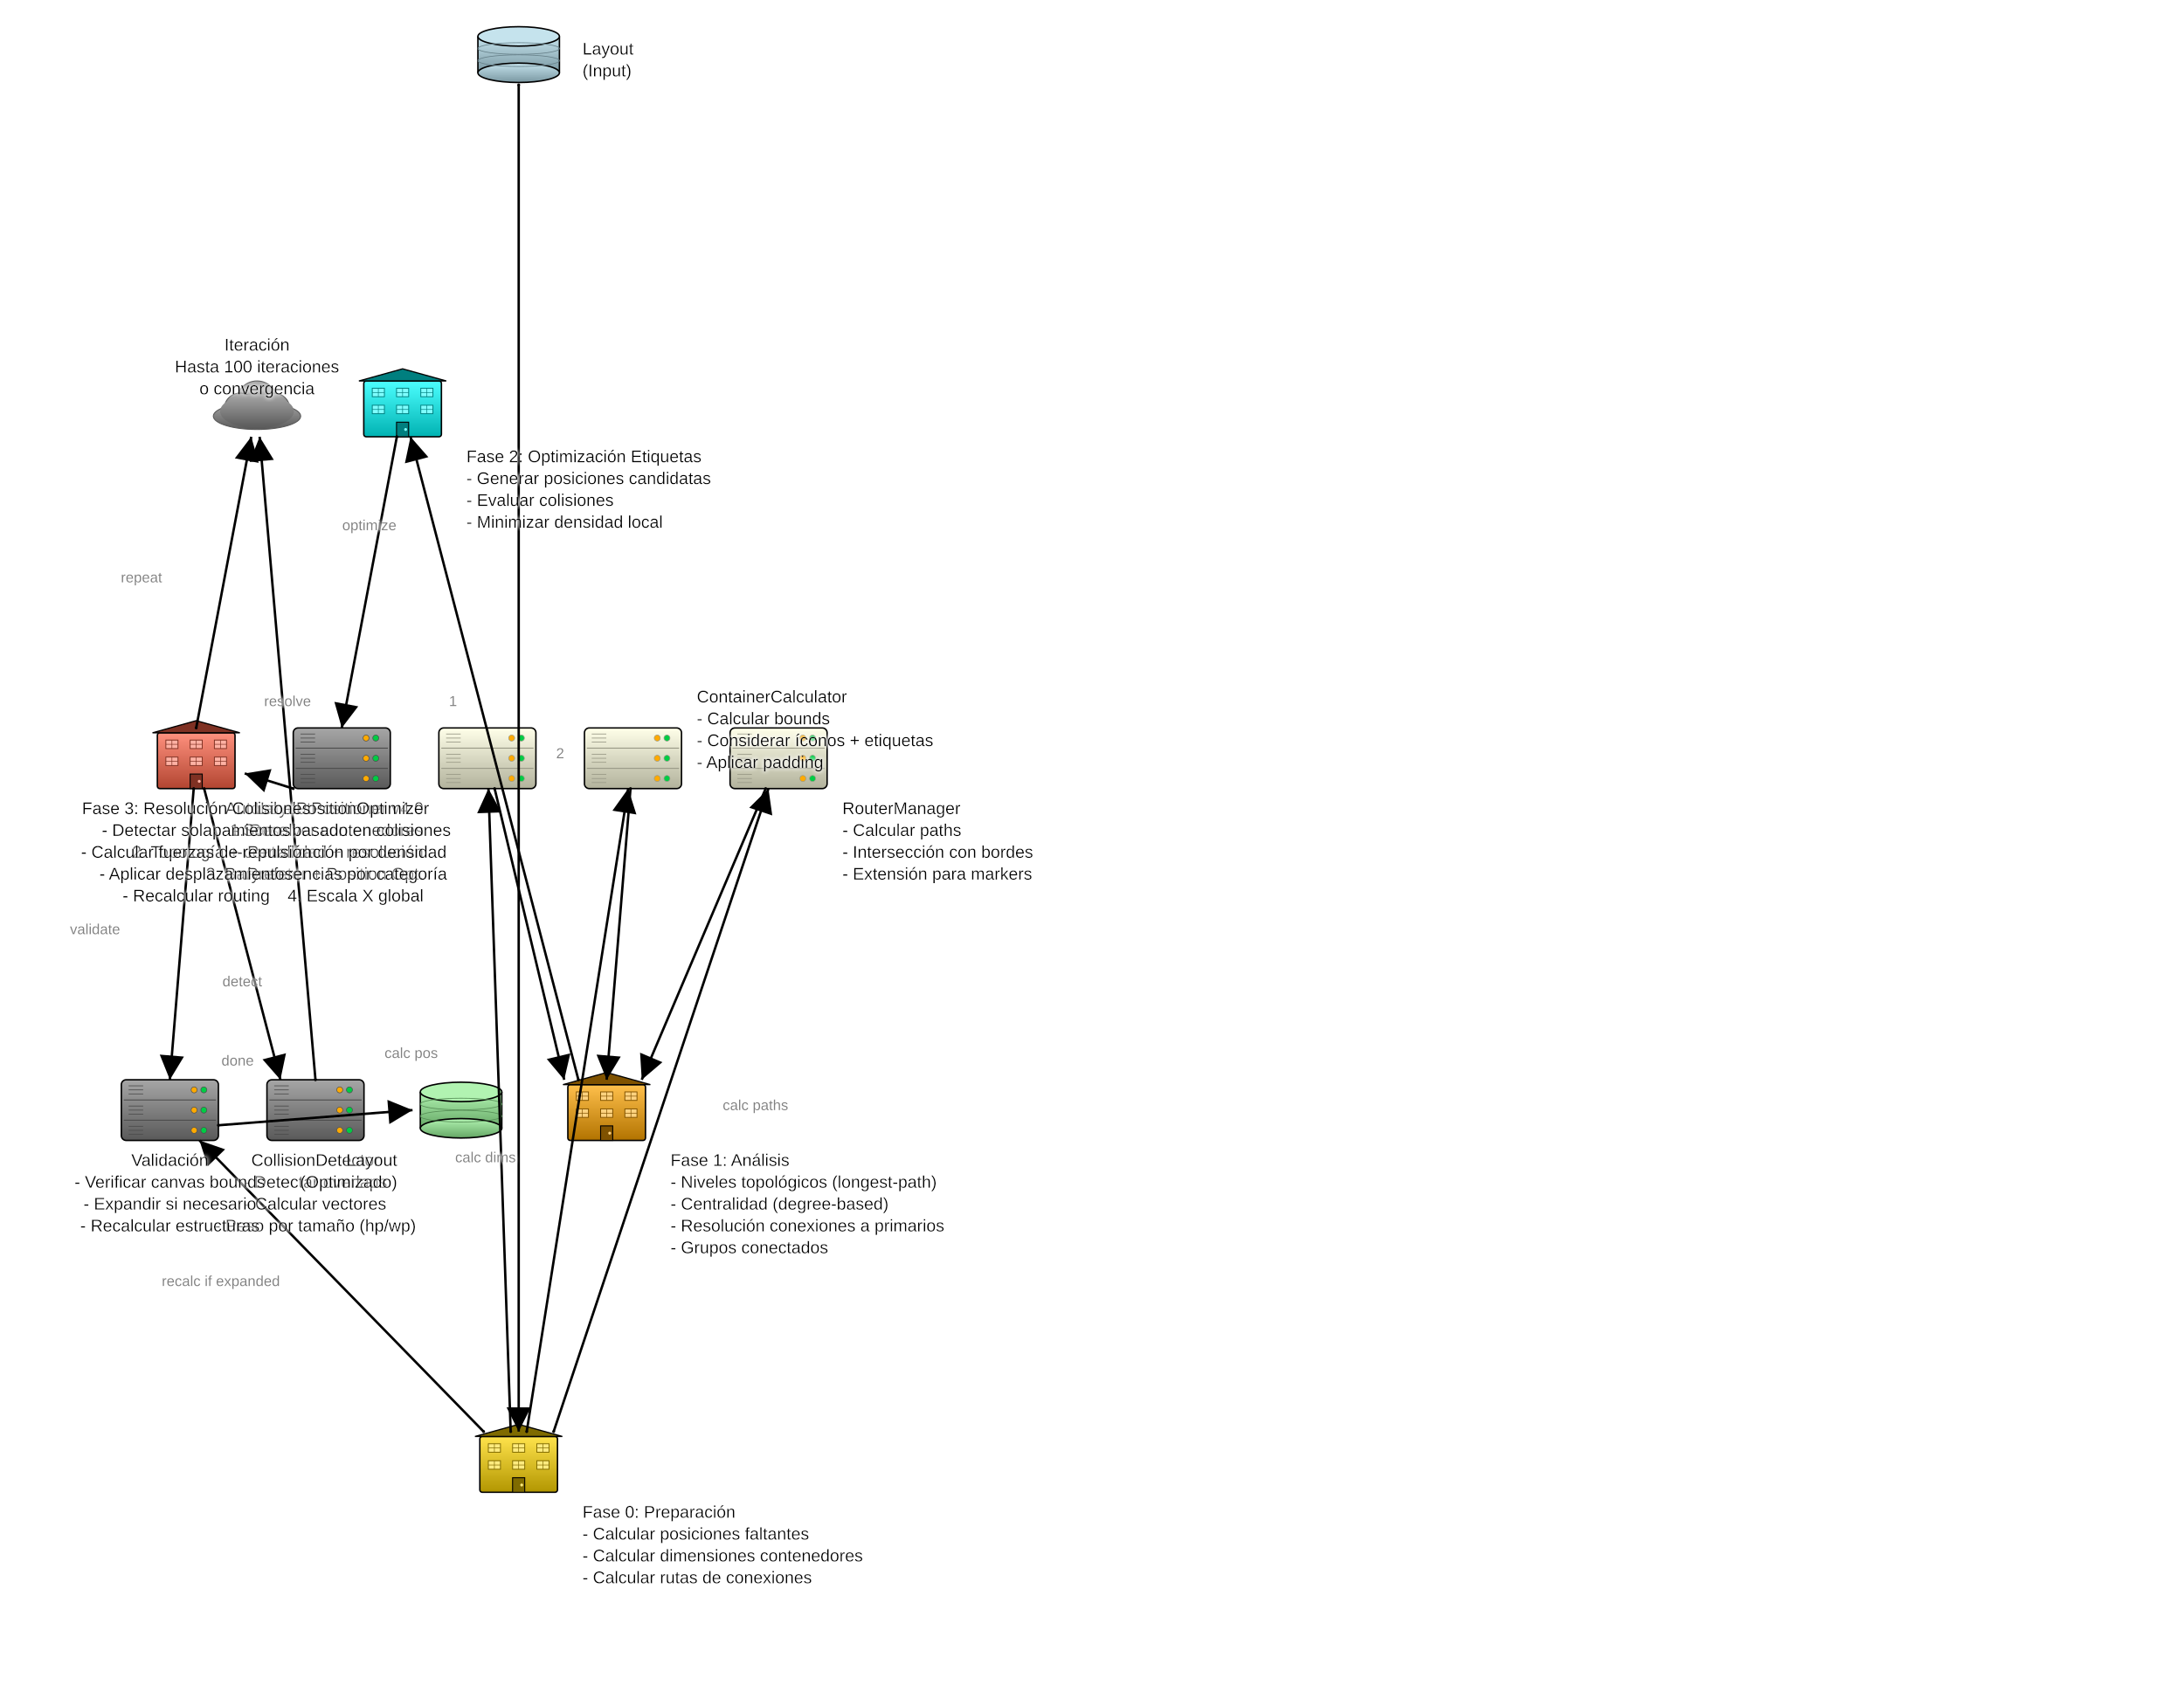
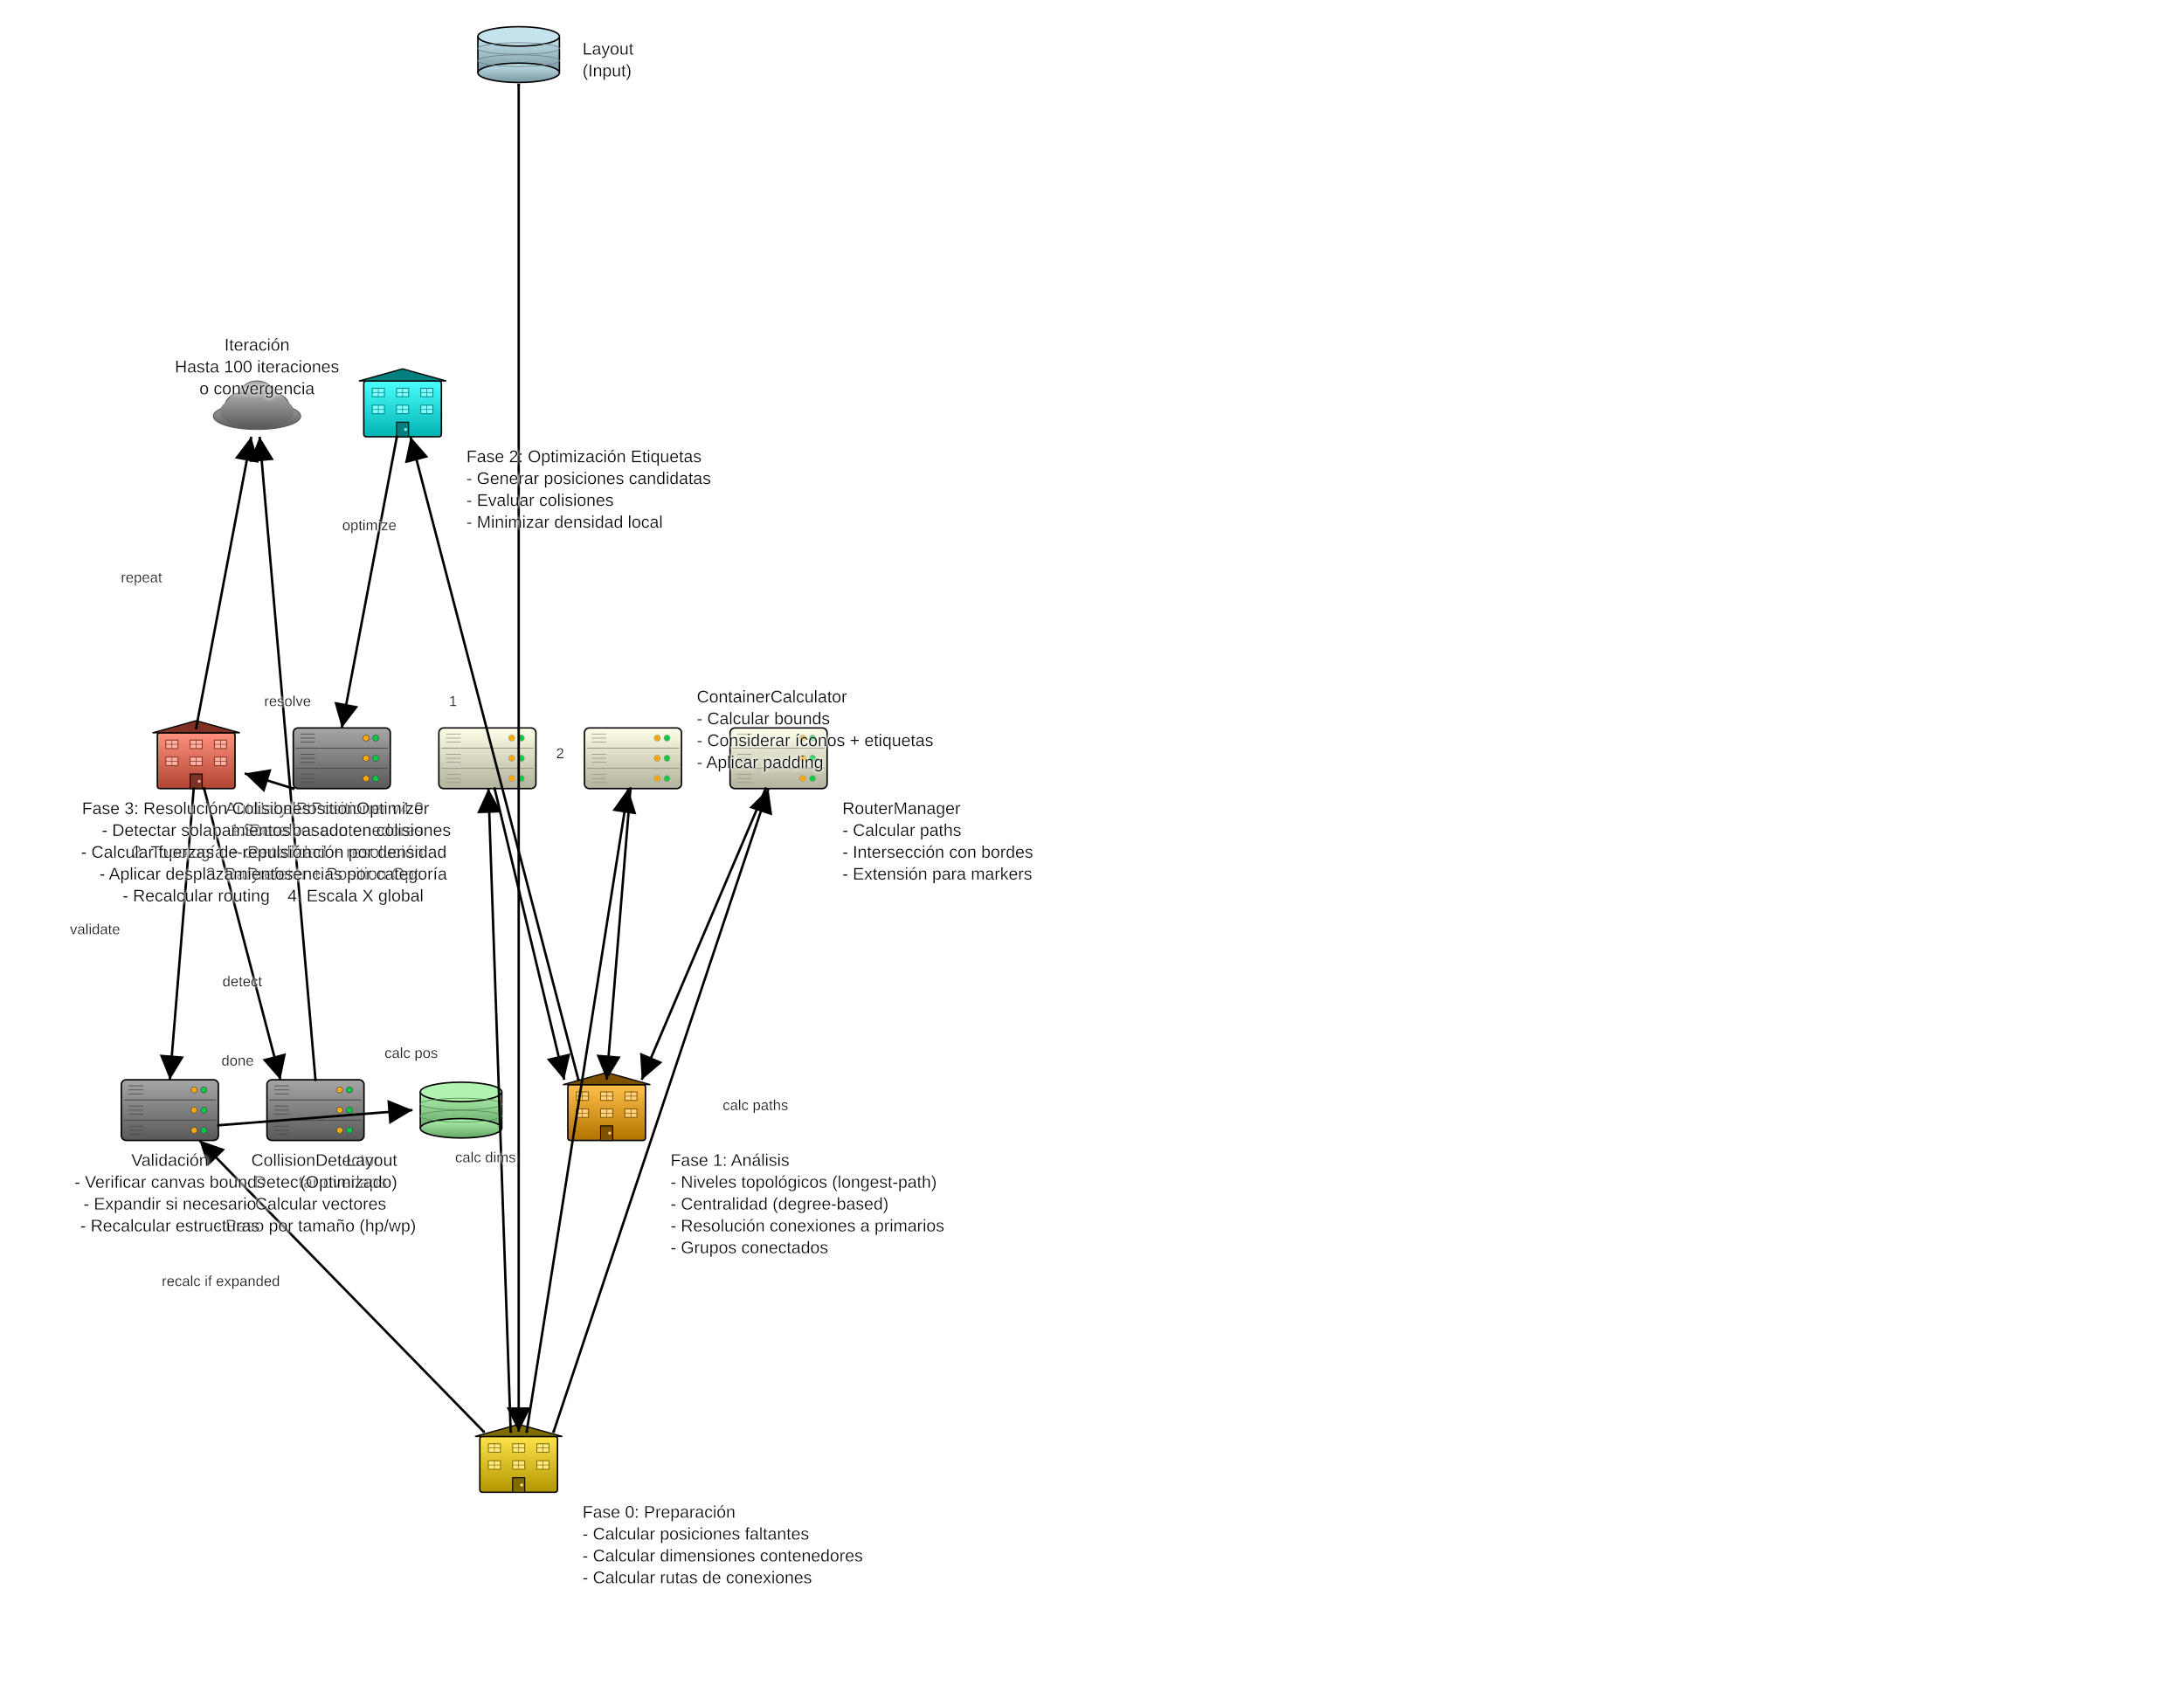
<svg xmlns="http://www.w3.org/2000/svg" baseProfile="full" height="1400" version="1.1" viewBox="0,0,1800,1400" width="1800">
  <defs>
    <filter height="140%" id="text-glow" width="140%" x="-20%" y="-20%">
      <feGaussianBlur in="SourceGraphic" result="blur" stdDeviation="2" />
      <feFlood flood-color="white" flood-opacity="1" result="color" />
      <feComposite in="color" in2="blur" operator="in" result="shadow" />
      <feMerge>
        <feMergeNode in="shadow" />
        <feMergeNode in="shadow" />
        <feMergeNode in="SourceGraphic" />
      </feMerge>
    </filter>
    <marker id="arrow-end" markerHeight="10" markerWidth="10" orient="auto" refX="10" refY="5">
      <path d="M 0 0 L 10 5 L 0 10 z" fill="black" />
    </marker>
    <marker id="arrow-start" markerHeight="10" markerWidth="10" orient="auto" refX="0" refY="5">
      <path d="M 10 0 L 0 5 L 10 10 z" fill="black" />
    </marker>
    <marker id="circle-start" markerHeight="2.4" markerUnits="userSpaceOnUse" markerWidth="2.4" orient="auto" refX="1.2" refY="1.2">
      <circle cx="1.2" cy="1.2" fill="black" r="1.2" />
    </marker>
    <marker id="circle-end" markerHeight="2.4" markerUnits="userSpaceOnUse" markerWidth="2.4" orient="auto" refX="1.2" refY="1.2">
      <circle cx="1.2" cy="1.2" fill="black" r="1.2" />
    </marker>
    <linearGradient id="gradient-input" x1="0%" x2="0%" y1="0%" y2="100%">
      <stop offset="0%" stop-color="#c5e3ed" />
      <stop offset="100%" stop-color="#7997a1" />
    </linearGradient>
    <linearGradient id="gradient-phase0" x1="0%" x2="0%" y1="0%" y2="100%">
      <stop offset="0%" stop-color="#ffe34c" />
      <stop offset="100%" stop-color="#b29600" />
    </linearGradient>
    <linearGradient id="gradient-positioner" x1="0%" x2="0%" y1="0%" y2="100%">
      <stop offset="0%" stop-color="#ffffe9" />
      <stop offset="100%" stop-color="#b2b29c" />
    </linearGradient>
    <linearGradient id="gradient-container-calc" x1="0%" x2="0%" y1="0%" y2="100%">
      <stop offset="0%" stop-color="#ffffe9" />
      <stop offset="100%" stop-color="#b2b29c" />
    </linearGradient>
    <linearGradient id="gradient-router" x1="0%" x2="0%" y1="0%" y2="100%">
      <stop offset="0%" stop-color="#ffffe9" />
      <stop offset="100%" stop-color="#b2b29c" />
    </linearGradient>
    <linearGradient id="gradient-phase1" x1="0%" x2="0%" y1="0%" y2="100%">
      <stop offset="0%" stop-color="#ffc04c" />
      <stop offset="100%" stop-color="#b27300" />
    </linearGradient>
    <linearGradient id="gradient-phase2" x1="0%" x2="0%" y1="0%" y2="100%">
      <stop offset="0%" stop-color="#4cffff" />
      <stop offset="100%" stop-color="#00b2b2" />
    </linearGradient>
    <linearGradient id="gradient-label-optimizer" x1="0%" x2="0%" y1="0%" y2="100%">
      <stop offset="0%" stop-color="#a6a6a6" />
      <stop offset="100%" stop-color="#595959" />
    </linearGradient>
    <linearGradient id="gradient-phase3" x1="0%" x2="0%" y1="0%" y2="100%">
      <stop offset="0%" stop-color="#ff917e" />
      <stop offset="100%" stop-color="#b24531" />
    </linearGradient>
    <linearGradient id="gradient-collision-detector" x1="0%" x2="0%" y1="0%" y2="100%">
      <stop offset="0%" stop-color="#a6a6a6" />
      <stop offset="100%" stop-color="#595959" />
    </linearGradient>
    <linearGradient id="gradient-iterative" x1="0%" x2="0%" y1="0%" y2="100%">
      <stop offset="0%" stop-color="#a6a6a6" />
      <stop offset="100%" stop-color="#595959" />
    </linearGradient>
    <linearGradient id="gradient-validation" x1="0%" x2="0%" y1="0%" y2="100%">
      <stop offset="0%" stop-color="#a6a6a6" />
      <stop offset="100%" stop-color="#595959" />
    </linearGradient>
    <linearGradient id="gradient-output" x1="0%" x2="0%" y1="0%" y2="100%">
      <stop offset="0%" stop-color="#b1f3b1" />
      <stop offset="100%" stop-color="#64a664" />
    </linearGradient>
  </defs>
  <g id="input">
    <rect fill="url(#gradient-input)" height="30.0" stroke="none" width="67.2" x="393.868" y="30.0" />
    <line stroke="black" stroke-width="1.2" x1="393.868" x2="393.868" y1="30.0" y2="60.0" />
    <line stroke="black" stroke-width="1.2" x1="461.068" x2="461.068" y1="30.0" y2="60.0" />
    <ellipse cx="427.468" cy="60.0" fill="url(#gradient-input)" rx="33.6" ry="8" stroke="black" stroke-width="1.2" />
    <ellipse cx="427.468" cy="30.0" fill="#c5e3ed" rx="33.6" ry="8" stroke="black" stroke-width="1.2" />
    <ellipse cx="427.468" cy="40.0" fill="none" rx="33.6" ry="4.8" stroke="#67818a" stroke-width="0.6" />
    <ellipse cx="427.468" cy="50.0" fill="none" rx="33.6" ry="4.8" stroke="#67818a" stroke-width="0.6" />
  </g>
  <g id="phase0">
    <rect fill="url(#gradient-phase0)" height="46" rx="2" ry="2" stroke="black" stroke-width="1.2" width="64" x="395.468" y="1184.0" />
    <polygon fill="#7f6b00" points="391.468,1184.0 427.468,1174.0 463.468,1184.0" stroke="black" stroke-width="1.0" />
    <rect fill="#ffeb7f" height="7" stroke="#7f6b00" stroke-width="0.7" width="10" x="402.468" y="1190.0" />
    <line stroke="#7f6b00" stroke-width="0.5" x1="407.468" x2="407.468" y1="1190.0" y2="1197.0" />
    <line stroke="#7f6b00" stroke-width="0.5" x1="402.468" x2="412.468" y1="1193.5" y2="1193.5" />
    <rect fill="#ffeb7f" height="7" stroke="#7f6b00" stroke-width="0.7" width="10" x="422.468" y="1190.0" />
    <line stroke="#7f6b00" stroke-width="0.5" x1="427.468" x2="427.468" y1="1190.0" y2="1197.0" />
    <line stroke="#7f6b00" stroke-width="0.5" x1="422.468" x2="432.468" y1="1193.5" y2="1193.5" />
    <rect fill="#ffeb7f" height="7" stroke="#7f6b00" stroke-width="0.7" width="10" x="442.468" y="1190.0" />
    <line stroke="#7f6b00" stroke-width="0.5" x1="447.468" x2="447.468" y1="1190.0" y2="1197.0" />
    <line stroke="#7f6b00" stroke-width="0.5" x1="442.468" x2="452.468" y1="1193.5" y2="1193.5" />
    <rect fill="#ffeb7f" height="7" stroke="#7f6b00" stroke-width="0.7" width="10" x="402.468" y="1204.0" />
    <line stroke="#7f6b00" stroke-width="0.5" x1="407.468" x2="407.468" y1="1204.0" y2="1211.0" />
    <line stroke="#7f6b00" stroke-width="0.5" x1="402.468" x2="412.468" y1="1207.5" y2="1207.5" />
    <rect fill="#ffeb7f" height="7" stroke="#7f6b00" stroke-width="0.7" width="10" x="422.468" y="1204.0" />
    <line stroke="#7f6b00" stroke-width="0.5" x1="427.468" x2="427.468" y1="1204.0" y2="1211.0" />
    <line stroke="#7f6b00" stroke-width="0.5" x1="422.468" x2="432.468" y1="1207.5" y2="1207.5" />
    <rect fill="#ffeb7f" height="7" stroke="#7f6b00" stroke-width="0.7" width="10" x="442.468" y="1204.0" />
    <line stroke="#7f6b00" stroke-width="0.5" x1="447.468" x2="447.468" y1="1204.0" y2="1211.0" />
    <line stroke="#7f6b00" stroke-width="0.5" x1="442.468" x2="452.468" y1="1207.5" y2="1207.5" />
    <rect fill="#7f6b00" height="12" stroke="black" stroke-width="0.8" width="10" x="422.468" y="1218.0" />
    <circle cx="429.968" cy="1224.0" fill="#ffeb7f" r="1.2" />
  </g>
  <g id="positioner">
    <rect fill="url(#gradient-positioner)" height="50" rx="4" ry="4" stroke="black" stroke-width="1.2" width="80" x="361.692" y="600.0" />
    <line stroke="#999986" stroke-width="0.8" x1="363.692" x2="439.692" y1="616.667" y2="616.667" />
    <line stroke="#999986" stroke-width="0.8" x1="363.692" x2="439.692" y1="633.333" y2="633.333" />
    <circle cx="429.692" cy="608.333" fill="#00cc44" r="2.5" stroke="#999986" stroke-width="0.5" />
    <circle cx="421.692" cy="608.333" fill="#ffaa00" r="2.5" stroke="#999986" stroke-width="0.5" />
    <circle cx="429.692" cy="625.0" fill="#00cc44" r="2.5" stroke="#999986" stroke-width="0.5" />
    <circle cx="421.692" cy="625.0" fill="#ffaa00" r="2.5" stroke="#999986" stroke-width="0.5" />
    <circle cx="429.692" cy="641.667" fill="#00cc44" r="2.5" stroke="#999986" stroke-width="0.5" />
    <circle cx="421.692" cy="641.667" fill="#ffaa00" r="2.5" stroke="#999986" stroke-width="0.5" />
    <line stroke="#999986" stroke-width="0.6" x1="367.692" x2="379.692" y1="605.0" y2="605.0" />
    <line stroke="#999986" stroke-width="0.6" x1="367.692" x2="379.692" y1="608.333" y2="608.333" />
    <line stroke="#999986" stroke-width="0.6" x1="367.692" x2="379.692" y1="611.667" y2="611.667" />
    <line stroke="#999986" stroke-width="0.6" x1="367.692" x2="379.692" y1="621.667" y2="621.667" />
    <line stroke="#999986" stroke-width="0.6" x1="367.692" x2="379.692" y1="625.0" y2="625.0" />
    <line stroke="#999986" stroke-width="0.6" x1="367.692" x2="379.692" y1="628.333" y2="628.333" />
    <line stroke="#999986" stroke-width="0.6" x1="367.692" x2="379.692" y1="638.333" y2="638.333" />
    <line stroke="#999986" stroke-width="0.6" x1="367.692" x2="379.692" y1="641.667" y2="641.667" />
    <line stroke="#999986" stroke-width="0.6" x1="367.692" x2="379.692" y1="645.0" y2="645.0" />
  </g>
  <g id="container-calc">
    <rect fill="url(#gradient-container-calc)" height="50" rx="4" ry="4" stroke="black" stroke-width="1.2" width="80" x="481.692" y="600.0" />
    <line stroke="#999986" stroke-width="0.8" x1="483.692" x2="559.692" y1="616.667" y2="616.667" />
    <line stroke="#999986" stroke-width="0.8" x1="483.692" x2="559.692" y1="633.333" y2="633.333" />
    <circle cx="549.692" cy="608.333" fill="#00cc44" r="2.5" stroke="#999986" stroke-width="0.5" />
    <circle cx="541.692" cy="608.333" fill="#ffaa00" r="2.5" stroke="#999986" stroke-width="0.5" />
    <circle cx="549.692" cy="625.0" fill="#00cc44" r="2.5" stroke="#999986" stroke-width="0.5" />
    <circle cx="541.692" cy="625.0" fill="#ffaa00" r="2.5" stroke="#999986" stroke-width="0.5" />
    <circle cx="549.692" cy="641.667" fill="#00cc44" r="2.5" stroke="#999986" stroke-width="0.5" />
    <circle cx="541.692" cy="641.667" fill="#ffaa00" r="2.5" stroke="#999986" stroke-width="0.5" />
    <line stroke="#999986" stroke-width="0.6" x1="487.692" x2="499.692" y1="605.0" y2="605.0" />
    <line stroke="#999986" stroke-width="0.6" x1="487.692" x2="499.692" y1="608.333" y2="608.333" />
    <line stroke="#999986" stroke-width="0.6" x1="487.692" x2="499.692" y1="611.667" y2="611.667" />
    <line stroke="#999986" stroke-width="0.6" x1="487.692" x2="499.692" y1="621.667" y2="621.667" />
    <line stroke="#999986" stroke-width="0.6" x1="487.692" x2="499.692" y1="625.0" y2="625.0" />
    <line stroke="#999986" stroke-width="0.6" x1="487.692" x2="499.692" y1="628.333" y2="628.333" />
    <line stroke="#999986" stroke-width="0.6" x1="487.692" x2="499.692" y1="638.333" y2="638.333" />
    <line stroke="#999986" stroke-width="0.6" x1="487.692" x2="499.692" y1="641.667" y2="641.667" />
    <line stroke="#999986" stroke-width="0.6" x1="487.692" x2="499.692" y1="645.0" y2="645.0" />
  </g>
  <g id="router">
    <rect fill="url(#gradient-router)" height="50" rx="4" ry="4" stroke="black" stroke-width="1.2" width="80" x="601.692" y="600.0" />
    <line stroke="#999986" stroke-width="0.8" x1="603.692" x2="679.692" y1="616.667" y2="616.667" />
    <line stroke="#999986" stroke-width="0.8" x1="603.692" x2="679.692" y1="633.333" y2="633.333" />
    <circle cx="669.692" cy="608.333" fill="#00cc44" r="2.5" stroke="#999986" stroke-width="0.5" />
    <circle cx="661.692" cy="608.333" fill="#ffaa00" r="2.5" stroke="#999986" stroke-width="0.5" />
    <circle cx="669.692" cy="625.0" fill="#00cc44" r="2.5" stroke="#999986" stroke-width="0.5" />
    <circle cx="661.692" cy="625.0" fill="#ffaa00" r="2.5" stroke="#999986" stroke-width="0.5" />
    <circle cx="669.692" cy="641.667" fill="#00cc44" r="2.5" stroke="#999986" stroke-width="0.5" />
    <circle cx="661.692" cy="641.667" fill="#ffaa00" r="2.5" stroke="#999986" stroke-width="0.5" />
    <line stroke="#999986" stroke-width="0.6" x1="607.692" x2="619.692" y1="605.0" y2="605.0" />
    <line stroke="#999986" stroke-width="0.6" x1="607.692" x2="619.692" y1="608.333" y2="608.333" />
    <line stroke="#999986" stroke-width="0.6" x1="607.692" x2="619.692" y1="611.667" y2="611.667" />
    <line stroke="#999986" stroke-width="0.6" x1="607.692" x2="619.692" y1="621.667" y2="621.667" />
    <line stroke="#999986" stroke-width="0.6" x1="607.692" x2="619.692" y1="625.0" y2="625.0" />
    <line stroke="#999986" stroke-width="0.6" x1="607.692" x2="619.692" y1="628.333" y2="628.333" />
    <line stroke="#999986" stroke-width="0.6" x1="607.692" x2="619.692" y1="638.333" y2="638.333" />
    <line stroke="#999986" stroke-width="0.6" x1="607.692" x2="619.692" y1="641.667" y2="641.667" />
    <line stroke="#999986" stroke-width="0.6" x1="607.692" x2="619.692" y1="645.0" y2="645.0" />
  </g>
  <g id="phase1">
    <rect fill="url(#gradient-phase1)" height="46" rx="2" ry="2" stroke="black" stroke-width="1.2" width="64" x="468.0" y="894.0" />
    <polygon fill="#7f5200" points="464.0,894.0 500.0,884.0 536.0,894.0" stroke="black" stroke-width="1.0" />
    <rect fill="#ffd27f" height="7" stroke="#7f5200" stroke-width="0.7" width="10" x="475.0" y="900.0" />
    <line stroke="#7f5200" stroke-width="0.5" x1="480.0" x2="480.0" y1="900.0" y2="907.0" />
    <line stroke="#7f5200" stroke-width="0.5" x1="475.0" x2="485.0" y1="903.5" y2="903.5" />
    <rect fill="#ffd27f" height="7" stroke="#7f5200" stroke-width="0.7" width="10" x="495.0" y="900.0" />
    <line stroke="#7f5200" stroke-width="0.5" x1="500.0" x2="500.0" y1="900.0" y2="907.0" />
    <line stroke="#7f5200" stroke-width="0.5" x1="495.0" x2="505.0" y1="903.5" y2="903.5" />
    <rect fill="#ffd27f" height="7" stroke="#7f5200" stroke-width="0.7" width="10" x="515.0" y="900.0" />
    <line stroke="#7f5200" stroke-width="0.5" x1="520.0" x2="520.0" y1="900.0" y2="907.0" />
    <line stroke="#7f5200" stroke-width="0.5" x1="515.0" x2="525.0" y1="903.5" y2="903.5" />
    <rect fill="#ffd27f" height="7" stroke="#7f5200" stroke-width="0.7" width="10" x="475.0" y="914.0" />
    <line stroke="#7f5200" stroke-width="0.5" x1="480.0" x2="480.0" y1="914.0" y2="921.0" />
    <line stroke="#7f5200" stroke-width="0.5" x1="475.0" x2="485.0" y1="917.5" y2="917.5" />
    <rect fill="#ffd27f" height="7" stroke="#7f5200" stroke-width="0.7" width="10" x="495.0" y="914.0" />
    <line stroke="#7f5200" stroke-width="0.5" x1="500.0" x2="500.0" y1="914.0" y2="921.0" />
    <line stroke="#7f5200" stroke-width="0.5" x1="495.0" x2="505.0" y1="917.5" y2="917.5" />
    <rect fill="#ffd27f" height="7" stroke="#7f5200" stroke-width="0.7" width="10" x="515.0" y="914.0" />
    <line stroke="#7f5200" stroke-width="0.5" x1="520.0" x2="520.0" y1="914.0" y2="921.0" />
    <line stroke="#7f5200" stroke-width="0.5" x1="515.0" x2="525.0" y1="917.5" y2="917.5" />
    <rect fill="#7f5200" height="12" stroke="black" stroke-width="0.8" width="10" x="495.0" y="928.0" />
    <circle cx="502.5" cy="934.0" fill="#ffd27f" r="1.2" />
  </g>
  <g id="phase2">
    <rect fill="url(#gradient-phase2)" height="46" rx="2" ry="2" stroke="black" stroke-width="1.2" width="64" x="299.809" y="314.0" />
    <polygon fill="#007f7f" points="295.809,314.0 331.809,304.0 367.809,314.0" stroke="black" stroke-width="1.0" />
    <rect fill="#7fffff" height="7" stroke="#007f7f" stroke-width="0.7" width="10" x="306.809" y="320.0" />
    <line stroke="#007f7f" stroke-width="0.5" x1="311.809" x2="311.809" y1="320.0" y2="327.0" />
    <line stroke="#007f7f" stroke-width="0.5" x1="306.809" x2="316.809" y1="323.5" y2="323.5" />
    <rect fill="#7fffff" height="7" stroke="#007f7f" stroke-width="0.7" width="10" x="326.809" y="320.0" />
    <line stroke="#007f7f" stroke-width="0.5" x1="331.809" x2="331.809" y1="320.0" y2="327.0" />
    <line stroke="#007f7f" stroke-width="0.5" x1="326.809" x2="336.809" y1="323.5" y2="323.5" />
    <rect fill="#7fffff" height="7" stroke="#007f7f" stroke-width="0.7" width="10" x="346.809" y="320.0" />
    <line stroke="#007f7f" stroke-width="0.5" x1="351.809" x2="351.809" y1="320.0" y2="327.0" />
    <line stroke="#007f7f" stroke-width="0.5" x1="346.809" x2="356.809" y1="323.5" y2="323.5" />
    <rect fill="#7fffff" height="7" stroke="#007f7f" stroke-width="0.7" width="10" x="306.809" y="334.0" />
    <line stroke="#007f7f" stroke-width="0.5" x1="311.809" x2="311.809" y1="334.0" y2="341.0" />
    <line stroke="#007f7f" stroke-width="0.5" x1="306.809" x2="316.809" y1="337.5" y2="337.5" />
    <rect fill="#7fffff" height="7" stroke="#007f7f" stroke-width="0.7" width="10" x="326.809" y="334.0" />
    <line stroke="#007f7f" stroke-width="0.5" x1="331.809" x2="331.809" y1="334.0" y2="341.0" />
    <line stroke="#007f7f" stroke-width="0.5" x1="326.809" x2="336.809" y1="337.5" y2="337.5" />
    <rect fill="#7fffff" height="7" stroke="#007f7f" stroke-width="0.7" width="10" x="346.809" y="334.0" />
    <line stroke="#007f7f" stroke-width="0.5" x1="351.809" x2="351.809" y1="334.0" y2="341.0" />
    <line stroke="#007f7f" stroke-width="0.5" x1="346.809" x2="356.809" y1="337.5" y2="337.5" />
    <rect fill="#007f7f" height="12" stroke="black" stroke-width="0.8" width="10" x="326.809" y="348.0" />
    <circle cx="334.309" cy="354.0" fill="#7fffff" r="1.2" />
  </g>
  <g id="label-optimizer">
    <rect fill="url(#gradient-label-optimizer)" height="50" rx="4" ry="4" stroke="black" stroke-width="1.2" width="80" x="241.692" y="600.0" />
    <line stroke="#4c4c4c" stroke-width="0.8" x1="243.692" x2="319.692" y1="616.667" y2="616.667" />
    <line stroke="#4c4c4c" stroke-width="0.8" x1="243.692" x2="319.692" y1="633.333" y2="633.333" />
    <circle cx="309.692" cy="608.333" fill="#00cc44" r="2.5" stroke="#4c4c4c" stroke-width="0.5" />
    <circle cx="301.692" cy="608.333" fill="#ffaa00" r="2.5" stroke="#4c4c4c" stroke-width="0.5" />
    <circle cx="309.692" cy="625.0" fill="#00cc44" r="2.5" stroke="#4c4c4c" stroke-width="0.5" />
    <circle cx="301.692" cy="625.0" fill="#ffaa00" r="2.5" stroke="#4c4c4c" stroke-width="0.5" />
    <circle cx="309.692" cy="641.667" fill="#00cc44" r="2.5" stroke="#4c4c4c" stroke-width="0.5" />
    <circle cx="301.692" cy="641.667" fill="#ffaa00" r="2.5" stroke="#4c4c4c" stroke-width="0.5" />
    <line stroke="#4c4c4c" stroke-width="0.6" x1="247.692" x2="259.692" y1="605.0" y2="605.0" />
    <line stroke="#4c4c4c" stroke-width="0.6" x1="247.692" x2="259.692" y1="608.333" y2="608.333" />
    <line stroke="#4c4c4c" stroke-width="0.6" x1="247.692" x2="259.692" y1="611.667" y2="611.667" />
    <line stroke="#4c4c4c" stroke-width="0.6" x1="247.692" x2="259.692" y1="621.667" y2="621.667" />
    <line stroke="#4c4c4c" stroke-width="0.6" x1="247.692" x2="259.692" y1="625.0" y2="625.0" />
    <line stroke="#4c4c4c" stroke-width="0.6" x1="247.692" x2="259.692" y1="628.333" y2="628.333" />
    <line stroke="#4c4c4c" stroke-width="0.6" x1="247.692" x2="259.692" y1="638.333" y2="638.333" />
    <line stroke="#4c4c4c" stroke-width="0.6" x1="247.692" x2="259.692" y1="641.667" y2="641.667" />
    <line stroke="#4c4c4c" stroke-width="0.6" x1="247.692" x2="259.692" y1="645.0" y2="645.0" />
  </g>
  <g id="phase3">
    <rect fill="url(#gradient-phase3)" height="46" rx="2" ry="2" stroke="black" stroke-width="1.2" width="64" x="129.692" y="604.0" />
    <polygon fill="#7f3123" points="125.692,604.0 161.692,594.0 197.692,604.0" stroke="black" stroke-width="1.0" />
    <rect fill="#ffb1a3" height="7" stroke="#7f3123" stroke-width="0.7" width="10" x="136.692" y="610.0" />
    <line stroke="#7f3123" stroke-width="0.5" x1="141.692" x2="141.692" y1="610.0" y2="617.0" />
    <line stroke="#7f3123" stroke-width="0.5" x1="136.692" x2="146.692" y1="613.5" y2="613.5" />
    <rect fill="#ffb1a3" height="7" stroke="#7f3123" stroke-width="0.7" width="10" x="156.692" y="610.0" />
    <line stroke="#7f3123" stroke-width="0.5" x1="161.692" x2="161.692" y1="610.0" y2="617.0" />
    <line stroke="#7f3123" stroke-width="0.5" x1="156.692" x2="166.692" y1="613.5" y2="613.5" />
    <rect fill="#ffb1a3" height="7" stroke="#7f3123" stroke-width="0.7" width="10" x="176.692" y="610.0" />
    <line stroke="#7f3123" stroke-width="0.5" x1="181.692" x2="181.692" y1="610.0" y2="617.0" />
    <line stroke="#7f3123" stroke-width="0.5" x1="176.692" x2="186.692" y1="613.5" y2="613.5" />
    <rect fill="#ffb1a3" height="7" stroke="#7f3123" stroke-width="0.7" width="10" x="136.692" y="624.0" />
    <line stroke="#7f3123" stroke-width="0.5" x1="141.692" x2="141.692" y1="624.0" y2="631.0" />
    <line stroke="#7f3123" stroke-width="0.5" x1="136.692" x2="146.692" y1="627.5" y2="627.5" />
    <rect fill="#ffb1a3" height="7" stroke="#7f3123" stroke-width="0.7" width="10" x="156.692" y="624.0" />
    <line stroke="#7f3123" stroke-width="0.5" x1="161.692" x2="161.692" y1="624.0" y2="631.0" />
    <line stroke="#7f3123" stroke-width="0.5" x1="156.692" x2="166.692" y1="627.5" y2="627.5" />
    <rect fill="#ffb1a3" height="7" stroke="#7f3123" stroke-width="0.7" width="10" x="176.692" y="624.0" />
    <line stroke="#7f3123" stroke-width="0.5" x1="181.692" x2="181.692" y1="624.0" y2="631.0" />
    <line stroke="#7f3123" stroke-width="0.5" x1="176.692" x2="186.692" y1="627.5" y2="627.5" />
    <rect fill="#7f3123" height="12" stroke="black" stroke-width="0.8" width="10" x="156.692" y="638.0" />
    <circle cx="164.192" cy="644.0" fill="#ffb1a3" r="1.2" />
  </g>
  <g id="collision-detector">
    <rect fill="url(#gradient-collision-detector)" height="50" rx="4" ry="4" stroke="black" stroke-width="1.2" width="80" x="220.0" y="890.0" />
    <line stroke="#4c4c4c" stroke-width="0.8" x1="222.0" x2="298.0" y1="906.667" y2="906.667" />
    <line stroke="#4c4c4c" stroke-width="0.8" x1="222.0" x2="298.0" y1="923.333" y2="923.333" />
    <circle cx="288.0" cy="898.333" fill="#00cc44" r="2.5" stroke="#4c4c4c" stroke-width="0.5" />
    <circle cx="280.0" cy="898.333" fill="#ffaa00" r="2.5" stroke="#4c4c4c" stroke-width="0.5" />
    <circle cx="288.0" cy="915.0" fill="#00cc44" r="2.5" stroke="#4c4c4c" stroke-width="0.5" />
    <circle cx="280.0" cy="915.0" fill="#ffaa00" r="2.5" stroke="#4c4c4c" stroke-width="0.5" />
    <circle cx="288.0" cy="931.667" fill="#00cc44" r="2.5" stroke="#4c4c4c" stroke-width="0.5" />
    <circle cx="280.0" cy="931.667" fill="#ffaa00" r="2.5" stroke="#4c4c4c" stroke-width="0.5" />
    <line stroke="#4c4c4c" stroke-width="0.6" x1="226.0" x2="238.0" y1="895.0" y2="895.0" />
    <line stroke="#4c4c4c" stroke-width="0.6" x1="226.0" x2="238.0" y1="898.333" y2="898.333" />
    <line stroke="#4c4c4c" stroke-width="0.6" x1="226.0" x2="238.0" y1="901.667" y2="901.667" />
    <line stroke="#4c4c4c" stroke-width="0.6" x1="226.0" x2="238.0" y1="911.667" y2="911.667" />
    <line stroke="#4c4c4c" stroke-width="0.6" x1="226.0" x2="238.0" y1="915.0" y2="915.0" />
    <line stroke="#4c4c4c" stroke-width="0.6" x1="226.0" x2="238.0" y1="918.333" y2="918.333" />
    <line stroke="#4c4c4c" stroke-width="0.6" x1="226.0" x2="238.0" y1="928.333" y2="928.333" />
    <line stroke="#4c4c4c" stroke-width="0.6" x1="226.0" x2="238.0" y1="931.667" y2="931.667" />
    <line stroke="#4c4c4c" stroke-width="0.6" x1="226.0" x2="238.0" y1="935.0" y2="935.0" />
  </g>
  <g id="iterative">
    <ellipse cx="211.809" cy="343.0" fill="url(#gradient-iterative)" rx="36.0" ry="11.0" stroke="#595959" stroke-width="0.8" />
    <circle cx="211.809" cy="331.0" fill="url(#gradient-iterative)" r="17.0" stroke="#595959" stroke-width="0.8" />
    <circle cx="197.809" cy="337.0" fill="url(#gradient-iterative)" r="13.0" stroke="#595959" stroke-width="0.8" />
    <circle cx="225.809" cy="337.0" fill="url(#gradient-iterative)" r="13.0" stroke="#595959" stroke-width="0.8" />
    <ellipse cx="211.809" cy="339.0" fill="url(#gradient-iterative)" rx="30.4" ry="14" stroke="none" />
  </g>
  <g id="validation">
    <rect fill="url(#gradient-validation)" height="50" rx="4" ry="4" stroke="black" stroke-width="1.2" width="80" x="100.0" y="890.0" />
    <line stroke="#4c4c4c" stroke-width="0.8" x1="102.0" x2="178.0" y1="906.667" y2="906.667" />
    <line stroke="#4c4c4c" stroke-width="0.8" x1="102.0" x2="178.0" y1="923.333" y2="923.333" />
    <circle cx="168.0" cy="898.333" fill="#00cc44" r="2.5" stroke="#4c4c4c" stroke-width="0.5" />
    <circle cx="160.0" cy="898.333" fill="#ffaa00" r="2.5" stroke="#4c4c4c" stroke-width="0.5" />
    <circle cx="168.0" cy="915.0" fill="#00cc44" r="2.5" stroke="#4c4c4c" stroke-width="0.5" />
    <circle cx="160.0" cy="915.0" fill="#ffaa00" r="2.5" stroke="#4c4c4c" stroke-width="0.5" />
    <circle cx="168.0" cy="931.667" fill="#00cc44" r="2.5" stroke="#4c4c4c" stroke-width="0.5" />
    <circle cx="160.0" cy="931.667" fill="#ffaa00" r="2.5" stroke="#4c4c4c" stroke-width="0.5" />
    <line stroke="#4c4c4c" stroke-width="0.6" x1="106.0" x2="118.0" y1="895.0" y2="895.0" />
    <line stroke="#4c4c4c" stroke-width="0.6" x1="106.0" x2="118.0" y1="898.333" y2="898.333" />
    <line stroke="#4c4c4c" stroke-width="0.6" x1="106.0" x2="118.0" y1="901.667" y2="901.667" />
    <line stroke="#4c4c4c" stroke-width="0.6" x1="106.0" x2="118.0" y1="911.667" y2="911.667" />
    <line stroke="#4c4c4c" stroke-width="0.6" x1="106.0" x2="118.0" y1="915.0" y2="915.0" />
    <line stroke="#4c4c4c" stroke-width="0.6" x1="106.0" x2="118.0" y1="918.333" y2="918.333" />
    <line stroke="#4c4c4c" stroke-width="0.6" x1="106.0" x2="118.0" y1="928.333" y2="928.333" />
    <line stroke="#4c4c4c" stroke-width="0.6" x1="106.0" x2="118.0" y1="931.667" y2="931.667" />
    <line stroke="#4c4c4c" stroke-width="0.6" x1="106.0" x2="118.0" y1="935.0" y2="935.0" />
  </g>
  <g id="output">
    <rect fill="url(#gradient-output)" height="30.0" stroke="none" width="67.2" x="346.4" y="900.0" />
    <line stroke="black" stroke-width="1.2" x1="346.4" x2="346.4" y1="900.0" y2="930.0" />
    <line stroke="black" stroke-width="1.2" x1="413.6" x2="413.6" y1="900.0" y2="930.0" />
    <ellipse cx="380.0" cy="930.0" fill="url(#gradient-output)" rx="33.6" ry="8" stroke="black" stroke-width="1.2" />
    <ellipse cx="380.0" cy="900.0" fill="#b1f3b1" rx="33.6" ry="8" stroke="black" stroke-width="1.2" />
    <ellipse cx="380.0" cy="910.0" fill="none" rx="33.6" ry="4.8" stroke="#568e56" stroke-width="0.6" />
    <ellipse cx="380.0" cy="920.0" fill="none" rx="33.6" ry="4.8" stroke="#568e56" stroke-width="0.6" />
  </g>
  <line marker-end="url(#arrow-end)" marker-start="url(#circle-start)" stroke="black" stroke-width="2" x1="427.5" x2="427.5" y1="70.0" y2="1180.0" />
  <line marker-end="url(#arrow-end)" marker-start="url(#circle-start)" stroke="black" stroke-width="2" x1="420.9" x2="402.557" y1="1180.0" y2="650.0" />
  <line marker-end="url(#arrow-end)" marker-start="url(#circle-start)" stroke="black" stroke-width="2" x1="434.1" x2="517.746" y1="1180.0" y2="650.0" />
  <line marker-end="url(#arrow-end)" marker-start="url(#circle-start)" stroke="black" stroke-width="2" x1="456.3" x2="633.341" y1="1180.0" y2="650.0" />
  <line marker-end="url(#arrow-end)" marker-start="url(#circle-start)" stroke="black" stroke-width="2" x1="407.664" x2="465.0" y1="650.0" y2="890.0" />
  <line marker-end="url(#arrow-end)" marker-start="url(#circle-start)" stroke="black" stroke-width="2" x1="519.645" x2="500.0" y1="650.0" y2="890.0" />
  <line marker-end="url(#arrow-end)" marker-start="url(#circle-start)" stroke="black" stroke-width="2" x1="631.051" x2="528.9" y1="650.0" y2="890.0" />
  <line marker-end="url(#arrow-end)" marker-start="url(#circle-start)" stroke="black" stroke-width="2" x1="476.7" x2="338.336" y1="890.0" y2="360.0" />
  <line marker-end="url(#arrow-end)" marker-start="url(#circle-start)" stroke="black" stroke-width="2" x1="327.082" x2="281.7" y1="360.0" y2="600.0" />
  <line marker-end="url(#arrow-end)" marker-start="url(#circle-start)" stroke="black" stroke-width="2" x1="241.7" x2="201.692" y1="650.0" y2="637.499" />
  <line marker-end="url(#arrow-end)" marker-start="url(#circle-start)" stroke="black" stroke-width="2" x1="168.24" x2="231.1" y1="650.0" y2="890.0" />
  <line marker-end="url(#arrow-end)" marker-start="url(#circle-start)" stroke="black" stroke-width="2" x1="260.0" x2="213.98" y1="890.0" y2="360.0" />
  <line marker-end="url(#circle-end)" marker-start="url(#arrow-start)" stroke="black" stroke-width="2" x1="207.082" x2="161.7" y1="360.0" y2="600.0" />
  <line marker-end="url(#arrow-end)" marker-start="url(#circle-start)" stroke="black" stroke-width="2" x1="159.645" x2="140.0" y1="650.0" y2="890.0" />
  <line marker-end="url(#circle-end)" marker-start="url(#arrow-start)" stroke="black" stroke-width="2" x1="164.396" x2="398.6" y1="940.0" y2="1180.0" />
  <line marker-end="url(#arrow-end)" marker-start="url(#circle-start)" stroke="black" stroke-width="2" x1="180.0" x2="340.0" y1="927.5" y2="915.0" />
  <text fill="black" filter="url(#text-glow)" font-family="Arial, sans-serif" font-size="14px" text-anchor="start" x="480.068" y="45.0">Layout</text>
  <text fill="black" filter="url(#text-glow)" font-family="Arial, sans-serif" font-size="14px" text-anchor="start" x="480.068" y="63.0">(Input)</text>
  <text fill="black" filter="url(#text-glow)" font-family="Arial, sans-serif" font-size="14px" text-anchor="start" x="480.068" y="1251.0">Fase 0: Preparación</text>
  <text fill="black" filter="url(#text-glow)" font-family="Arial, sans-serif" font-size="14px" text-anchor="start" x="480.068" y="1269.0">- Calcular posiciones faltantes</text>
  <text fill="black" filter="url(#text-glow)" font-family="Arial, sans-serif" font-size="14px" text-anchor="start" x="480.068" y="1287.0">- Calcular dimensiones contenedores</text>
  <text fill="black" filter="url(#text-glow)" font-family="Arial, sans-serif" font-size="14px" text-anchor="start" x="480.068" y="1305.0">- Calcular rutas de conexiones</text>
  <text fill="black" filter="url(#text-glow)" font-family="Arial, sans-serif" font-size="14px" text-anchor="end" x="349.092" y="671.0">AutoLayoutPositioner v4.0</text>
  <text fill="black" filter="url(#text-glow)" font-family="Arial, sans-serif" font-size="14px" text-anchor="end" x="349.092" y="689.0">1. Resolver contenedores</text>
  <text fill="black" filter="url(#text-glow)" font-family="Arial, sans-serif" font-size="14px" text-anchor="end" x="349.092" y="707.0">2. Topología + centralidad + resolución</text>
  <text fill="black" filter="url(#text-glow)" font-family="Arial, sans-serif" font-size="14px" text-anchor="end" x="349.092" y="725.0">3. Barycenter + Position Opt.</text>
  <text fill="black" filter="url(#text-glow)" font-family="Arial, sans-serif" font-size="14px" text-anchor="end" x="349.092" y="743.0">4. Escala X global</text>
  <text fill="black" filter="url(#text-glow)" font-family="Arial, sans-serif" font-size="14px" text-anchor="start" x="574.292" y="579.0">ContainerCalculator</text>
  <text fill="black" filter="url(#text-glow)" font-family="Arial, sans-serif" font-size="14px" text-anchor="start" x="574.292" y="597.0">- Calcular bounds</text>
  <text fill="black" filter="url(#text-glow)" font-family="Arial, sans-serif" font-size="14px" text-anchor="start" x="574.292" y="615.0">- Considerar íconos + etiquetas</text>
  <text fill="black" filter="url(#text-glow)" font-family="Arial, sans-serif" font-size="14px" text-anchor="start" x="574.292" y="633.0">- Aplicar padding</text>
  <text fill="black" filter="url(#text-glow)" font-family="Arial, sans-serif" font-size="14px" text-anchor="start" x="694.292" y="671.0">RouterManager</text>
  <text fill="black" filter="url(#text-glow)" font-family="Arial, sans-serif" font-size="14px" text-anchor="start" x="694.292" y="689.0">- Calcular paths</text>
  <text fill="black" filter="url(#text-glow)" font-family="Arial, sans-serif" font-size="14px" text-anchor="start" x="694.292" y="707.0">- Intersección con bordes</text>
  <text fill="black" filter="url(#text-glow)" font-family="Arial, sans-serif" font-size="14px" text-anchor="start" x="694.292" y="725.0">- Extensión para markers</text>
  <text fill="black" filter="url(#text-glow)" font-family="Arial, sans-serif" font-size="14px" text-anchor="start" x="552.6" y="961.0">Fase 1: Análisis</text>
  <text fill="black" filter="url(#text-glow)" font-family="Arial, sans-serif" font-size="14px" text-anchor="start" x="552.6" y="979.0">- Niveles topológicos (longest-path)</text>
  <text fill="black" filter="url(#text-glow)" font-family="Arial, sans-serif" font-size="14px" text-anchor="start" x="552.6" y="997.0">- Centralidad (degree-based)</text>
  <text fill="black" filter="url(#text-glow)" font-family="Arial, sans-serif" font-size="14px" text-anchor="start" x="552.6" y="1015.0">- Resolución conexiones a primarios</text>
  <text fill="black" filter="url(#text-glow)" font-family="Arial, sans-serif" font-size="14px" text-anchor="start" x="552.6" y="1033.0">- Grupos conectados</text>
  <text fill="black" filter="url(#text-glow)" font-family="Arial, sans-serif" font-size="14px" text-anchor="start" x="384.409" y="381.0">Fase 2: Optimización Etiquetas</text>
  <text fill="black" filter="url(#text-glow)" font-family="Arial, sans-serif" font-size="14px" text-anchor="start" x="384.409" y="399.0">- Generar posiciones candidatas</text>
  <text fill="black" filter="url(#text-glow)" font-family="Arial, sans-serif" font-size="14px" text-anchor="start" x="384.409" y="417.0">- Evaluar colisiones</text>
  <text fill="black" filter="url(#text-glow)" font-family="Arial, sans-serif" font-size="14px" text-anchor="start" x="384.409" y="435.0">- Minimizar densidad local</text>
  <text fill="black" filter="url(#text-glow)" font-family="Arial, sans-serif" font-size="14px" text-anchor="middle" x="281.692" y="671.0">LabelPositionOptimizer</text>
  <text fill="black" filter="url(#text-glow)" font-family="Arial, sans-serif" font-size="14px" text-anchor="middle" x="281.692" y="689.0">- Score basado en colisiones</text>
  <text fill="black" filter="url(#text-glow)" font-family="Arial, sans-serif" font-size="14px" text-anchor="middle" x="281.692" y="707.0">- Penalización por densidad</text>
  <text fill="black" filter="url(#text-glow)" font-family="Arial, sans-serif" font-size="14px" text-anchor="middle" x="281.692" y="725.0">- Preferencias por categoría</text>
  <text fill="black" filter="url(#text-glow)" font-family="Arial, sans-serif" font-size="14px" text-anchor="middle" x="161.692" y="671.0">Fase 3: Resolución Colisiones</text>
  <text fill="black" filter="url(#text-glow)" font-family="Arial, sans-serif" font-size="14px" text-anchor="middle" x="161.692" y="689.0">- Detectar solapamientos</text>
  <text fill="black" filter="url(#text-glow)" font-family="Arial, sans-serif" font-size="14px" text-anchor="middle" x="161.692" y="707.0">- Calcular fuerzas de repulsión</text>
  <text fill="black" filter="url(#text-glow)" font-family="Arial, sans-serif" font-size="14px" text-anchor="middle" x="161.692" y="725.0">- Aplicar desplazamientos</text>
  <text fill="black" filter="url(#text-glow)" font-family="Arial, sans-serif" font-size="14px" text-anchor="middle" x="161.692" y="743.0">- Recalcular routing</text>
  <text fill="black" filter="url(#text-glow)" font-family="Arial, sans-serif" font-size="14px" text-anchor="middle" x="260.0" y="961.0">CollisionDetector</text>
  <text fill="black" filter="url(#text-glow)" font-family="Arial, sans-serif" font-size="14px" text-anchor="middle" x="260.0" y="979.0">- Detectar overlaps</text>
  <text fill="black" filter="url(#text-glow)" font-family="Arial, sans-serif" font-size="14px" text-anchor="middle" x="260.0" y="997.0">- Calcular vectores</text>
  <text fill="black" filter="url(#text-glow)" font-family="Arial, sans-serif" font-size="14px" text-anchor="middle" x="260.0" y="1015.0">- Peso por tamaño (hp/wp)</text>
  <text fill="black" filter="url(#text-glow)" font-family="Arial, sans-serif" font-size="14px" text-anchor="middle" x="211.809" y="289.0">Iteración</text>
  <text fill="black" filter="url(#text-glow)" font-family="Arial, sans-serif" font-size="14px" text-anchor="middle" x="211.809" y="307.0">Hasta 100 iteraciones</text>
  <text fill="black" filter="url(#text-glow)" font-family="Arial, sans-serif" font-size="14px" text-anchor="middle" x="211.809" y="325.0">o convergencia</text>
  <text fill="black" filter="url(#text-glow)" font-family="Arial, sans-serif" font-size="14px" text-anchor="middle" x="140.0" y="961.0">Validación</text>
  <text fill="black" filter="url(#text-glow)" font-family="Arial, sans-serif" font-size="14px" text-anchor="middle" x="140.0" y="979.0">- Verificar canvas bounds</text>
  <text fill="black" filter="url(#text-glow)" font-family="Arial, sans-serif" font-size="14px" text-anchor="middle" x="140.0" y="997.0">- Expandir si necesario</text>
  <text fill="black" filter="url(#text-glow)" font-family="Arial, sans-serif" font-size="14px" text-anchor="middle" x="140.0" y="1015.0">- Recalcular estructuras</text>
  <text fill="black" filter="url(#text-glow)" font-family="Arial, sans-serif" font-size="14px" text-anchor="end" x="327.4" y="961.0">Layout</text>
  <text fill="black" filter="url(#text-glow)" font-family="Arial, sans-serif" font-size="14px" text-anchor="end" x="327.4" y="979.0">(Optimizado)</text>
-   <text fill="gray" filter="url(#text-glow)" font-family="Arial, sans-serif" font-size="12px" text-anchor="end" x="376.7" y="582.0">1</text>
-   <text fill="gray" filter="url(#text-glow)" font-family="Arial, sans-serif" font-size="12px" text-anchor="end" x="360.928" y="872.0">calc pos</text>
-   <text fill="gray" filter="url(#text-glow)" font-family="Arial, sans-serif" font-size="12px" text-anchor="end" x="425.123" y="958.0">calc dims</text>
-   <text fill="gray" filter="url(#text-glow)" font-family="Arial, sans-serif" font-size="12px" text-anchor="start" x="595.62" y="915.0">calc paths</text>
-   <text fill="gray" filter="url(#text-glow)" font-family="Arial, sans-serif" font-size="12px" text-anchor="start" x="458.318" y="625.0">2</text>
-   <text fill="gray" filter="url(#text-glow)" font-family="Arial, sans-serif" font-size="12px" text-anchor="middle" x="304.391" y="437.0">optimize</text>
-   <text fill="gray" filter="url(#text-glow)" font-family="Arial, sans-serif" font-size="12px" text-anchor="middle" x="199.67" y="813.0">detect</text>
-   <text fill="gray" filter="url(#text-glow)" font-family="Arial, sans-serif" font-size="12px" text-anchor="middle" x="236.99" y="582.0">resolve</text>
-   <text fill="gray" filter="url(#text-glow)" font-family="Arial, sans-serif" font-size="12px" text-anchor="end" x="133.591" y="480.0">repeat</text>
-   <text fill="gray" filter="url(#text-glow)" font-family="Arial, sans-serif" font-size="12px" text-anchor="end" x="99.023" y="770.0">validate</text>
-   <text fill="gray" filter="url(#text-glow)" font-family="Arial, sans-serif" font-size="12px" text-anchor="end" x="230.698" y="1060.0">recalc if expanded</text>
-   <text fill="gray" filter="url(#text-glow)" font-family="Arial, sans-serif" font-size="12px" text-anchor="end" x="209.2" y="878.25">done</text>
+   <text fill="#14181d" filter="url(#text-glow)" font-family="Arial, sans-serif" font-size="12px" text-anchor="end" x="376.7" y="582.0">1</text>
+   <text fill="#14181d" filter="url(#text-glow)" font-family="Arial, sans-serif" font-size="12px" text-anchor="end" x="360.928" y="872.0">calc pos</text>
+   <text fill="#14181d" filter="url(#text-glow)" font-family="Arial, sans-serif" font-size="12px" text-anchor="end" x="425.123" y="958.0">calc dims</text>
+   <text fill="#14181d" filter="url(#text-glow)" font-family="Arial, sans-serif" font-size="12px" text-anchor="start" x="595.62" y="915.0">calc paths</text>
+   <text fill="#14181d" filter="url(#text-glow)" font-family="Arial, sans-serif" font-size="12px" text-anchor="start" x="458.318" y="625.0">2</text>
+   <text fill="#14181d" filter="url(#text-glow)" font-family="Arial, sans-serif" font-size="12px" text-anchor="middle" x="304.391" y="437.0">optimize</text>
+   <text fill="#14181d" filter="url(#text-glow)" font-family="Arial, sans-serif" font-size="12px" text-anchor="middle" x="199.67" y="813.0">detect</text>
+   <text fill="#14181d" filter="url(#text-glow)" font-family="Arial, sans-serif" font-size="12px" text-anchor="middle" x="236.99" y="582.0">resolve</text>
+   <text fill="#14181d" filter="url(#text-glow)" font-family="Arial, sans-serif" font-size="12px" text-anchor="end" x="133.591" y="480.0">repeat</text>
+   <text fill="#14181d" filter="url(#text-glow)" font-family="Arial, sans-serif" font-size="12px" text-anchor="end" x="99.023" y="770.0">validate</text>
+   <text fill="#14181d" filter="url(#text-glow)" font-family="Arial, sans-serif" font-size="12px" text-anchor="end" x="230.698" y="1060.0">recalc if expanded</text>
+   <text fill="#14181d" filter="url(#text-glow)" font-family="Arial, sans-serif" font-size="12px" text-anchor="end" x="209.2" y="878.25">done</text>
</svg>
